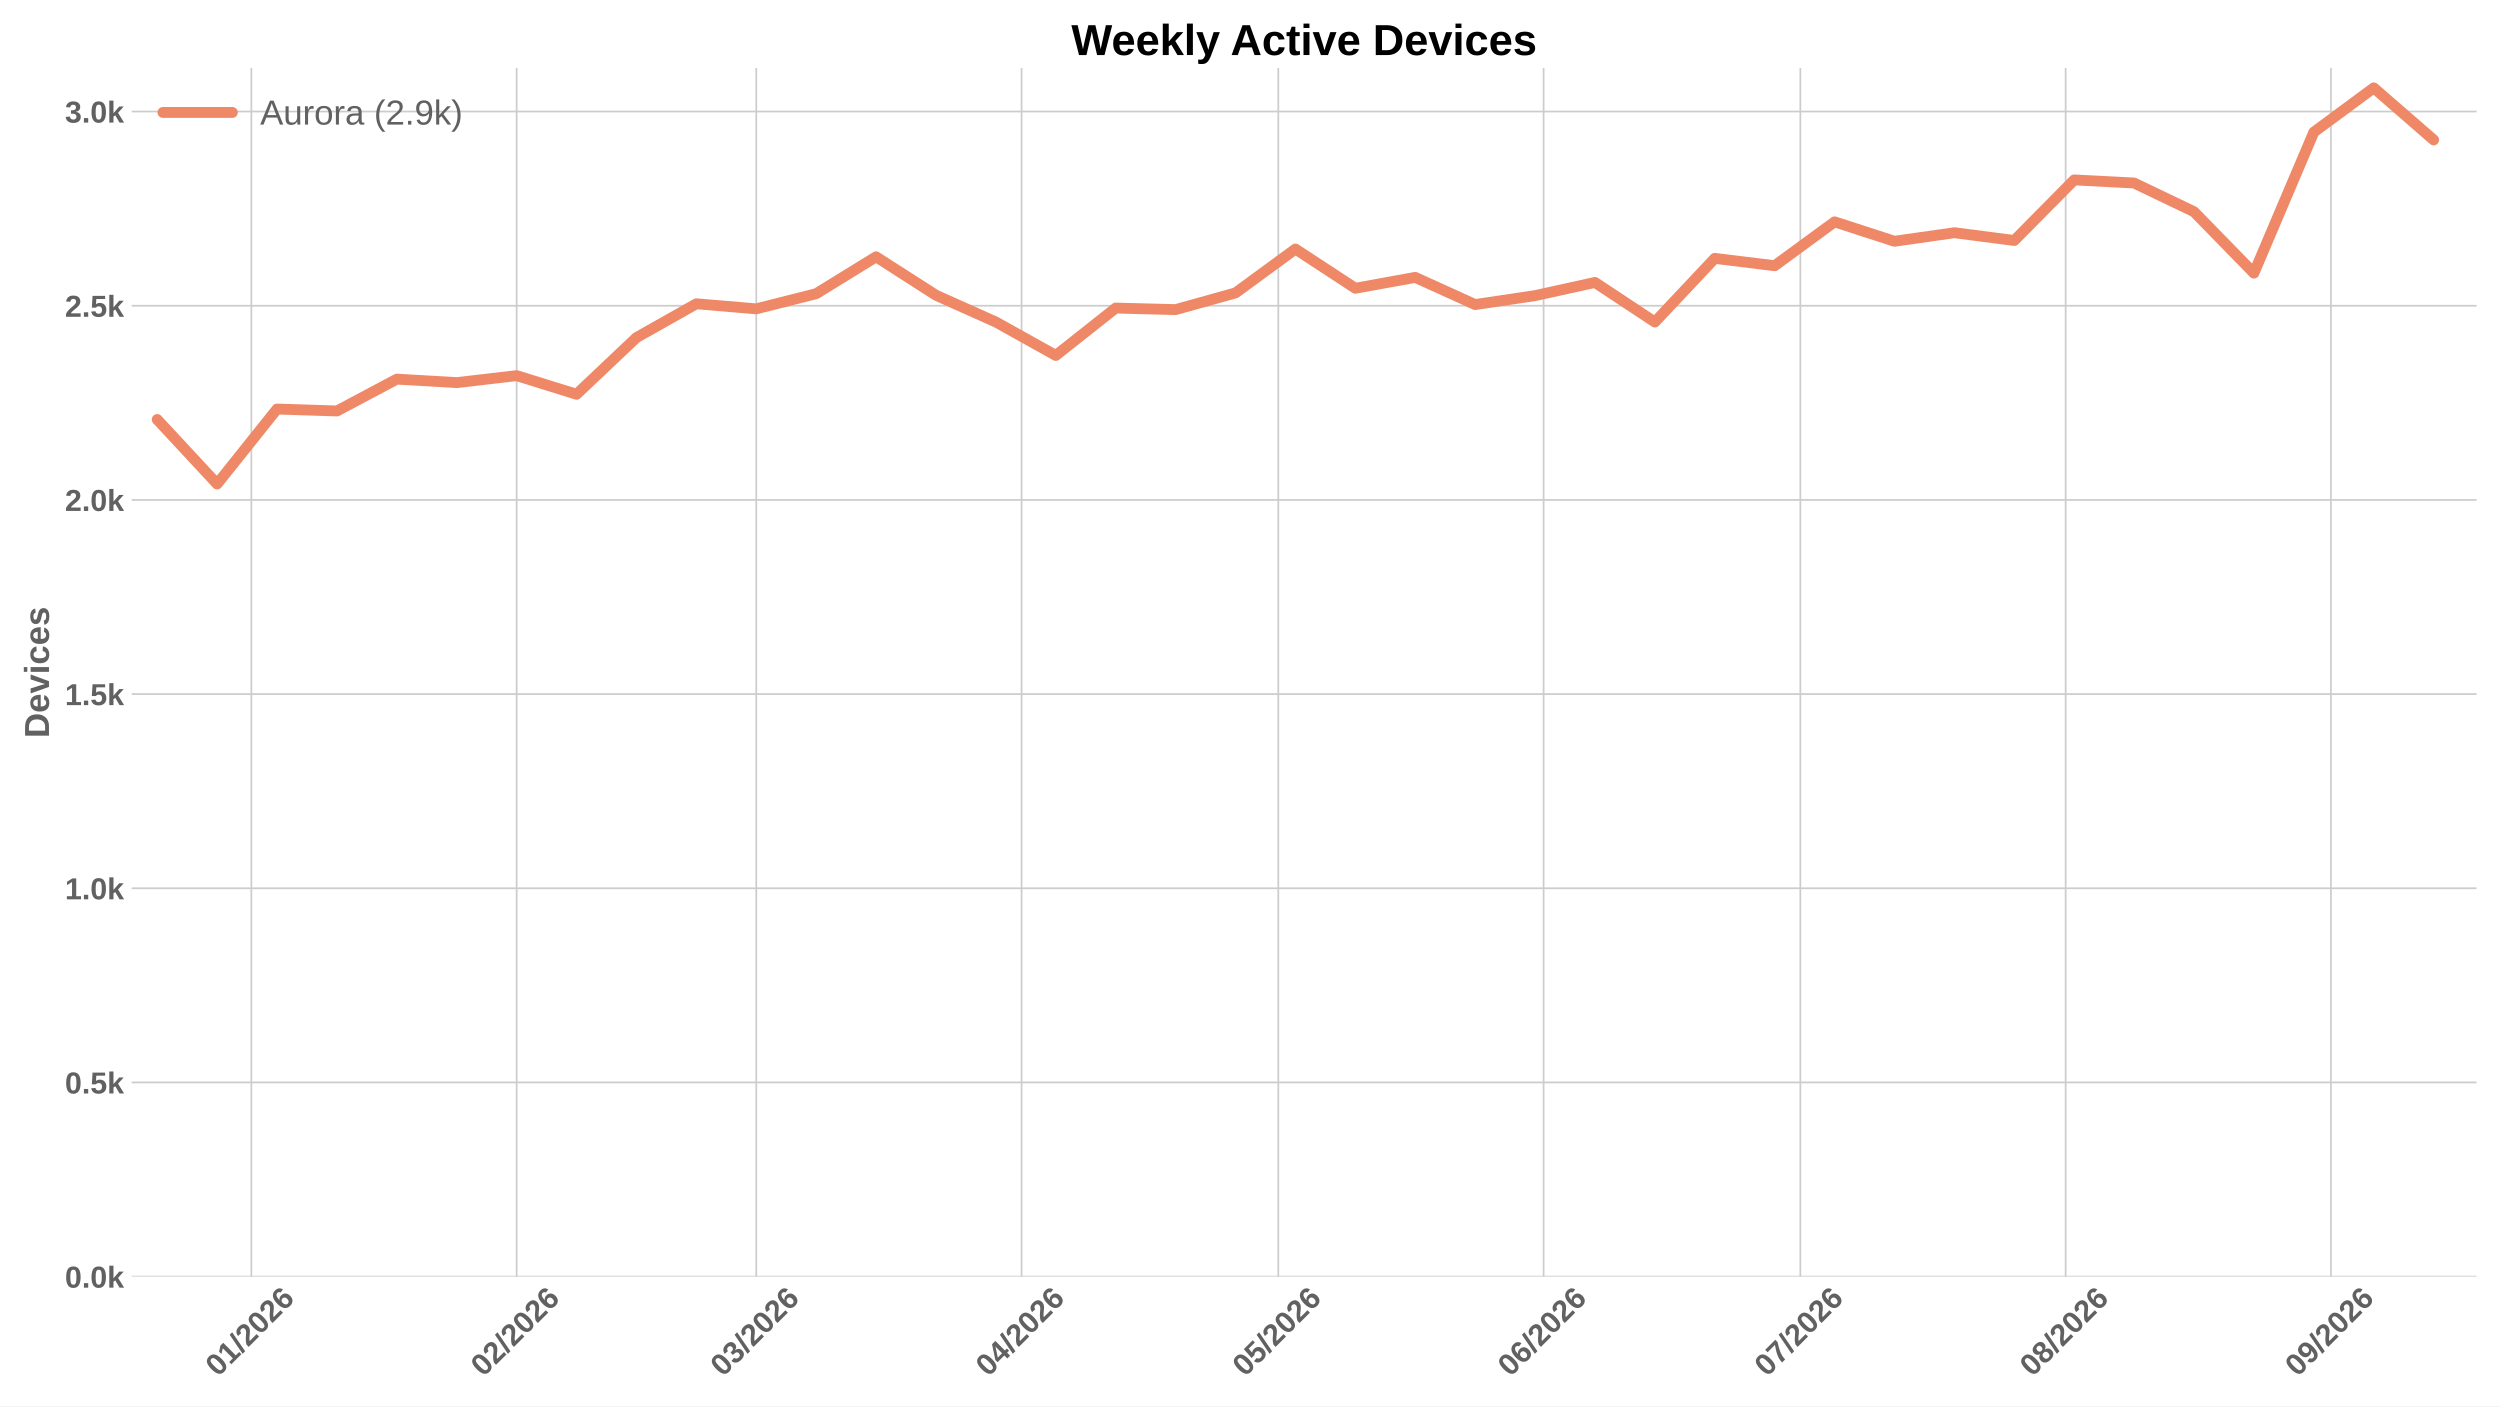
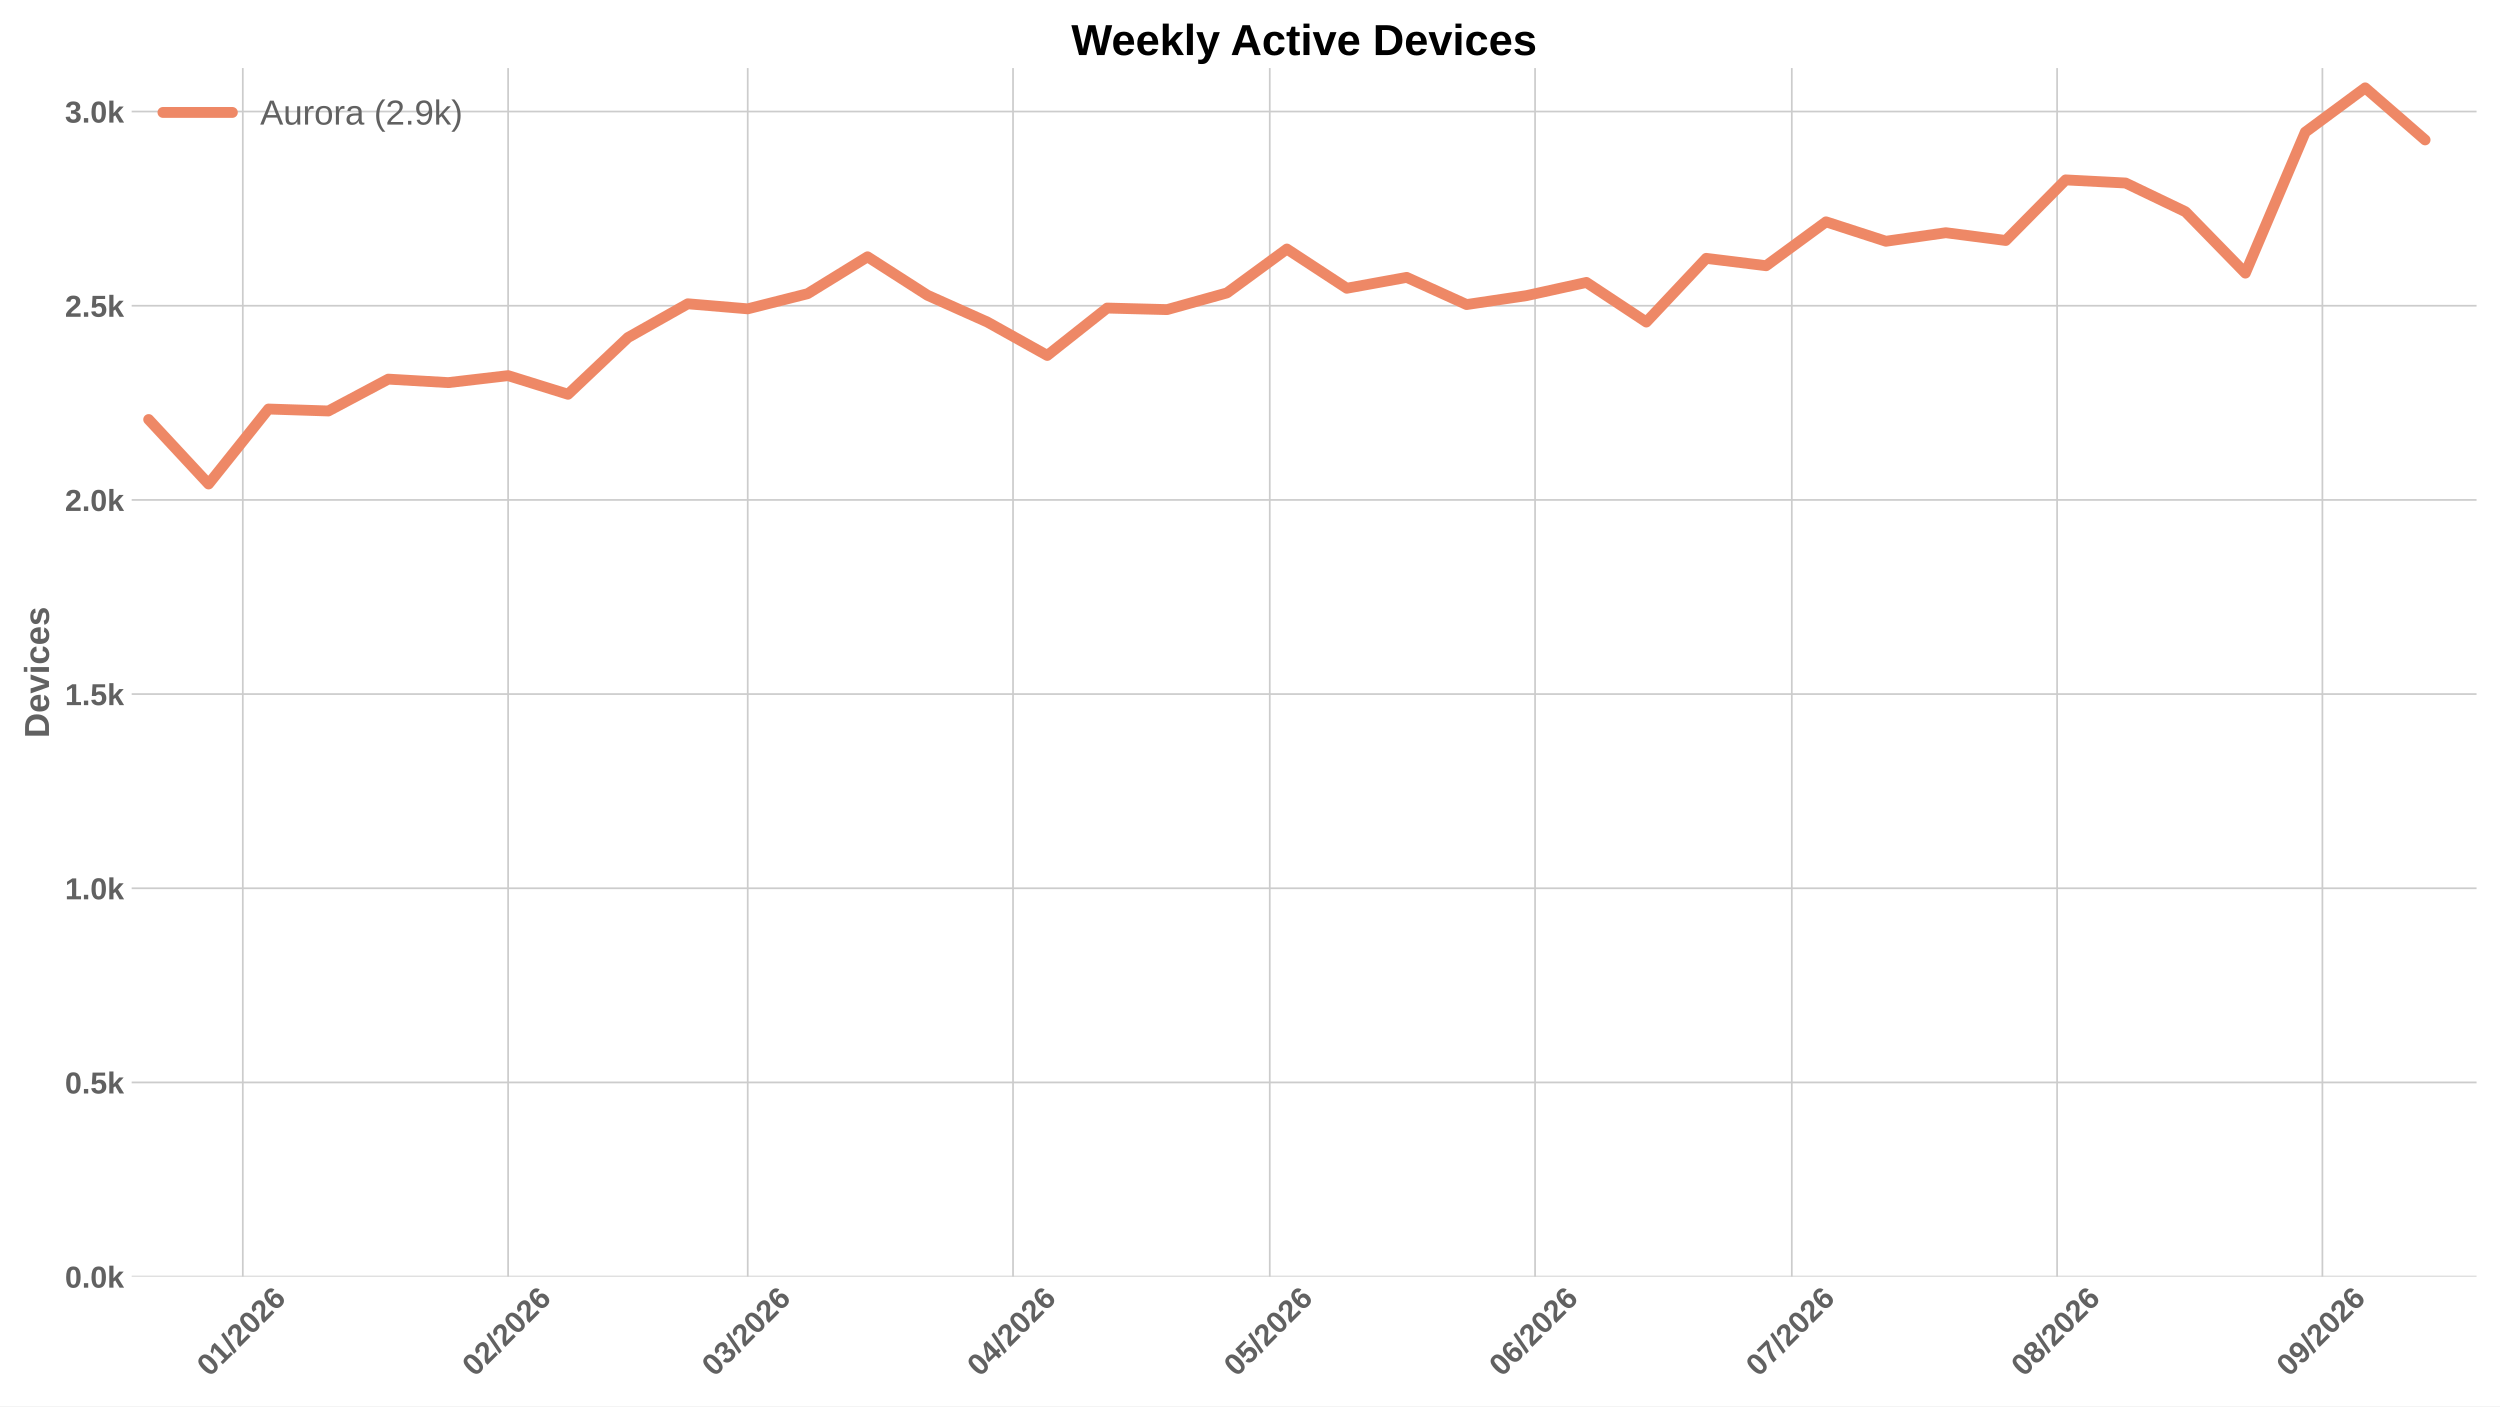
<svg xmlns="http://www.w3.org/2000/svg" xmlns:xlink="http://www.w3.org/1999/xlink" width="1152pt" height="648pt" viewBox="0 0 1152 648" version="1.1">
  <defs>
    <style type="text/css">*{stroke-linejoin: round; stroke-linecap: butt}</style>
  </defs>
  <g id="figure_1">
    <g id="patch_1">
      <path d="M 0 648  L 1152 648  L 1152 0  L 0 0  z " style="fill: #ffffff" />
    </g>
    <g id="axes_1">
      <g id="patch_2">
        <path d="M 60.676 588.262  L 1141.2 588.262  L 1141.2 31.361  L 60.676 31.361  z " style="fill: #ffffff" />
      </g>
      <g id="matplotlib.axis_1">
        <g id="xtick_1">
          <g id="line2d_1">
-             <path d="M 115.822 588.262  L 115.822 31.361  " clip-path="url(#pc841e93639)" style="fill: none; stroke: #cccccc; stroke-width: 0.8; stroke-linecap: round" />
+             <path d="M 111.887 588.262  L 111.887 31.361  " clip-path="url(#p33d219fd50)" style="fill: none; stroke: #cccccc; stroke-width: 0.8; stroke-linecap: round" />
          </g>
          <g id="line2d_2" />
          <g id="text_1">
-             <g style="fill: #616161" transform="translate(100.4937 634.7498) rotate(-45) scale(0.14 -0.14)">
+             <g style="fill: #616161" transform="translate(96.5587 634.7498) rotate(-45) scale(0.14 -0.14)">
              <defs>
                <path id="LiberationSans-Bold-13" d="M 3297 2203  Q 3297 1088 2914 512  Q 2531 -63 1766 -63  Q 253 -63 253 2203  Q 253 2994 418 3494  Q 584 3994 915 4231  Q 1247 4469 1791 4469  Q 2572 4469 2934 3903  Q 3297 3338 3297 2203  z M 2416 2203  Q 2416 2813 2356 3150  Q 2297 3488 2165 3634  Q 2034 3781 1784 3781  Q 1519 3781 1383 3632  Q 1247 3484 1189 3148  Q 1131 2813 1131 2203  Q 1131 1600 1192 1261  Q 1253 922 1386 775  Q 1519 628 1772 628  Q 2022 628 2158 783  Q 2294 938 2355 1278  Q 2416 1619 2416 2203  z " transform="scale(0.015625)" />
                <path id="LiberationSans-Bold-14" d="M 403 0  L 403 653  L 1494 653  L 1494 3656  L 438 2997  L 438 3688  L 1541 4403  L 2372 4403  L 2372 653  L 3381 653  L 3381 0  L 403 0  z " transform="scale(0.015625)" />
                <path id="LiberationSans-Bold-12" d="M 63 -128  L 972 4638  L 1716 4638  L 822 -128  L 63 -128  z " transform="scale(0.015625)" />
                <path id="LiberationSans-Bold-15" d="M 222 0  L 222 609  Q 394 988 711 1347  Q 1028 1706 1509 2097  Q 1972 2472 2158 2715  Q 2344 2959 2344 3194  Q 2344 3769 1766 3769  Q 1484 3769 1336 3617  Q 1188 3466 1144 3163  L 259 3213  Q 334 3825 717 4147  Q 1100 4469 1759 4469  Q 2472 4469 2853 4144  Q 3234 3819 3234 3231  Q 3234 2922 3112 2672  Q 2991 2422 2800 2211  Q 2609 2000 2376 1815  Q 2144 1631 1925 1456  Q 1706 1281 1526 1103  Q 1347 925 1259 722  L 3303 722  L 3303 0  L 222 0  z " transform="scale(0.015625)" />
                <path id="LiberationSans-Bold-19" d="M 3328 1441  Q 3328 738 2934 337  Q 2541 -63 1847 -63  Q 1069 -63 651 482  Q 234 1028 234 2100  Q 234 3278 657 3873  Q 1081 4469 1869 4469  Q 2428 4469 2751 4222  Q 3075 3975 3209 3456  L 2381 3341  Q 2263 3775 1850 3775  Q 1497 3775 1295 3422  Q 1094 3069 1094 2350  Q 1234 2584 1484 2709  Q 1734 2834 2050 2834  Q 2641 2834 2984 2459  Q 3328 2084 3328 1441  z M 2447 1416  Q 2447 1791 2273 1989  Q 2100 2188 1797 2188  Q 1506 2188 1331 2002  Q 1156 1816 1156 1509  Q 1156 1125 1339 873  Q 1522 622 1819 622  Q 2116 622 2281 833  Q 2447 1044 2447 1416  z " transform="scale(0.015625)" />
              </defs>
              <use xlink:href="#LiberationSans-Bold-13" />
              <use xlink:href="#LiberationSans-Bold-14" transform="translate(55.60938 0)" />
              <use xlink:href="#LiberationSans-Bold-12" transform="translate(111.2188 0)" />
              <use xlink:href="#LiberationSans-Bold-15" transform="translate(139 0)" />
              <use xlink:href="#LiberationSans-Bold-13" transform="translate(194.6094 0)" />
              <use xlink:href="#LiberationSans-Bold-15" transform="translate(250.2188 0)" />
              <use xlink:href="#LiberationSans-Bold-19" transform="translate(305.8281 0)" />
            </g>
          </g>
        </g>
        <g id="xtick_2">
          <g id="line2d_3">
-             <path d="M 238.071 588.262  L 238.071 31.361  " clip-path="url(#pc841e93639)" style="fill: none; stroke: #cccccc; stroke-width: 0.8; stroke-linecap: round" />
+             <path d="M 234.136 588.262  L 234.136 31.361  " clip-path="url(#p33d219fd50)" style="fill: none; stroke: #cccccc; stroke-width: 0.8; stroke-linecap: round" />
          </g>
          <g id="line2d_4" />
          <g id="text_2">
-             <g style="fill: #616161" transform="translate(222.7428 634.7498) rotate(-45) scale(0.14 -0.14)">
+             <g style="fill: #616161" transform="translate(218.8078 634.7498) rotate(-45) scale(0.14 -0.14)">
              <use xlink:href="#LiberationSans-Bold-13" />
              <use xlink:href="#LiberationSans-Bold-15" transform="translate(55.60938 0)" />
              <use xlink:href="#LiberationSans-Bold-12" transform="translate(111.2188 0)" />
              <use xlink:href="#LiberationSans-Bold-15" transform="translate(139 0)" />
              <use xlink:href="#LiberationSans-Bold-13" transform="translate(194.6094 0)" />
              <use xlink:href="#LiberationSans-Bold-15" transform="translate(250.2188 0)" />
              <use xlink:href="#LiberationSans-Bold-19" transform="translate(305.8281 0)" />
            </g>
          </g>
        </g>
        <g id="xtick_3">
          <g id="line2d_5">
-             <path d="M 348.49 588.262  L 348.49 31.361  " clip-path="url(#pc841e93639)" style="fill: none; stroke: #cccccc; stroke-width: 0.8; stroke-linecap: round" />
+             <path d="M 344.555 588.262  L 344.555 31.361  " clip-path="url(#p33d219fd50)" style="fill: none; stroke: #cccccc; stroke-width: 0.8; stroke-linecap: round" />
          </g>
          <g id="line2d_6" />
          <g id="text_3">
-             <g style="fill: #616161" transform="translate(333.1614 634.7498) rotate(-45) scale(0.14 -0.14)">
+             <g style="fill: #616161" transform="translate(329.2264 634.7498) rotate(-45) scale(0.14 -0.14)">
              <defs>
                <path id="LiberationSans-Bold-16" d="M 3328 1222  Q 3328 603 2922 265  Q 2516 -72 1766 -72  Q 1056 -72 637 254  Q 219 581 147 1197  L 1041 1275  Q 1125 641 1763 641  Q 2078 641 2253 797  Q 2428 953 2428 1275  Q 2428 1569 2215 1725  Q 2003 1881 1584 1881  L 1278 1881  L 1278 2591  L 1566 2591  Q 1944 2591 2134 2745  Q 2325 2900 2325 3188  Q 2325 3459 2173 3614  Q 2022 3769 1731 3769  Q 1459 3769 1292 3619  Q 1125 3469 1100 3194  L 222 3256  Q 291 3825 694 4147  Q 1097 4469 1747 4469  Q 2438 4469 2827 4158  Q 3216 3847 3216 3297  Q 3216 2884 2973 2618  Q 2731 2353 2275 2266  L 2275 2253  Q 2781 2194 3054 1920  Q 3328 1647 3328 1222  z " transform="scale(0.015625)" />
              </defs>
              <use xlink:href="#LiberationSans-Bold-13" />
              <use xlink:href="#LiberationSans-Bold-16" transform="translate(55.60938 0)" />
              <use xlink:href="#LiberationSans-Bold-12" transform="translate(111.2188 0)" />
              <use xlink:href="#LiberationSans-Bold-15" transform="translate(139 0)" />
              <use xlink:href="#LiberationSans-Bold-13" transform="translate(194.6094 0)" />
              <use xlink:href="#LiberationSans-Bold-15" transform="translate(250.2188 0)" />
              <use xlink:href="#LiberationSans-Bold-19" transform="translate(305.8281 0)" />
            </g>
          </g>
        </g>
        <g id="xtick_4">
          <g id="line2d_7">
-             <path d="M 470.739 588.262  L 470.739 31.361  " clip-path="url(#pc841e93639)" style="fill: none; stroke: #cccccc; stroke-width: 0.8; stroke-linecap: round" />
+             <path d="M 466.804 588.262  L 466.804 31.361  " clip-path="url(#p33d219fd50)" style="fill: none; stroke: #cccccc; stroke-width: 0.8; stroke-linecap: round" />
          </g>
          <g id="line2d_8" />
          <g id="text_4">
-             <g style="fill: #616161" transform="translate(455.4105 634.7498) rotate(-45) scale(0.14 -0.14)">
+             <g style="fill: #616161" transform="translate(451.4755 634.7498) rotate(-45) scale(0.14 -0.14)">
              <defs>
                <path id="LiberationSans-Bold-17" d="M 2938 897  L 2938 0  L 2100 0  L 2100 897  L 97 897  L 97 1556  L 1956 4403  L 2938 4403  L 2938 1550  L 3525 1550  L 3525 897  L 2938 897  z M 2100 2991  Q 2100 3159 2111 3356  Q 2122 3553 2128 3609  Q 2047 3434 1834 3103  L 813 1550  L 2100 1550  L 2100 2991  z " transform="scale(0.015625)" />
              </defs>
              <use xlink:href="#LiberationSans-Bold-13" />
              <use xlink:href="#LiberationSans-Bold-17" transform="translate(55.60938 0)" />
              <use xlink:href="#LiberationSans-Bold-12" transform="translate(111.2188 0)" />
              <use xlink:href="#LiberationSans-Bold-15" transform="translate(139 0)" />
              <use xlink:href="#LiberationSans-Bold-13" transform="translate(194.6094 0)" />
              <use xlink:href="#LiberationSans-Bold-15" transform="translate(250.2188 0)" />
              <use xlink:href="#LiberationSans-Bold-19" transform="translate(305.8281 0)" />
            </g>
          </g>
        </g>
        <g id="xtick_5">
          <g id="line2d_9">
-             <path d="M 589.044 588.262  L 589.044 31.361  " clip-path="url(#pc841e93639)" style="fill: none; stroke: #cccccc; stroke-width: 0.8; stroke-linecap: round" />
+             <path d="M 585.109 588.262  L 585.109 31.361  " clip-path="url(#p33d219fd50)" style="fill: none; stroke: #cccccc; stroke-width: 0.8; stroke-linecap: round" />
          </g>
          <g id="line2d_10" />
          <g id="text_5">
-             <g style="fill: #616161" transform="translate(573.7161 634.7498) rotate(-45) scale(0.14 -0.14)">
+             <g style="fill: #616161" transform="translate(569.7811 634.7498) rotate(-45) scale(0.14 -0.14)">
              <defs>
                <path id="LiberationSans-Bold-18" d="M 3381 1466  Q 3381 766 2945 351  Q 2509 -63 1750 -63  Q 1088 -63 689 235  Q 291 534 197 1100  L 1075 1172  Q 1144 891 1319 762  Q 1494 634 1759 634  Q 2088 634 2283 843  Q 2478 1053 2478 1447  Q 2478 1794 2293 2001  Q 2109 2209 1778 2209  Q 1413 2209 1181 1925  L 325 1925  L 478 4403  L 3125 4403  L 3125 3750  L 1275 3750  L 1203 2638  Q 1522 2919 2000 2919  Q 2628 2919 3004 2528  Q 3381 2138 3381 1466  z " transform="scale(0.015625)" />
              </defs>
              <use xlink:href="#LiberationSans-Bold-13" />
              <use xlink:href="#LiberationSans-Bold-18" transform="translate(55.60938 0)" />
              <use xlink:href="#LiberationSans-Bold-12" transform="translate(111.2188 0)" />
              <use xlink:href="#LiberationSans-Bold-15" transform="translate(139 0)" />
              <use xlink:href="#LiberationSans-Bold-13" transform="translate(194.6094 0)" />
              <use xlink:href="#LiberationSans-Bold-15" transform="translate(250.2188 0)" />
              <use xlink:href="#LiberationSans-Bold-19" transform="translate(305.8281 0)" />
            </g>
          </g>
        </g>
        <g id="xtick_6">
          <g id="line2d_11">
-             <path d="M 711.294 588.262  L 711.294 31.361  " clip-path="url(#pc841e93639)" style="fill: none; stroke: #cccccc; stroke-width: 0.8; stroke-linecap: round" />
+             <path d="M 707.359 588.262  L 707.359 31.361  " clip-path="url(#p33d219fd50)" style="fill: none; stroke: #cccccc; stroke-width: 0.8; stroke-linecap: round" />
          </g>
          <g id="line2d_12" />
          <g id="text_6">
-             <g style="fill: #616161" transform="translate(695.9652 634.7498) rotate(-45) scale(0.14 -0.14)">
+             <g style="fill: #616161" transform="translate(692.0302 634.7498) rotate(-45) scale(0.14 -0.14)">
              <use xlink:href="#LiberationSans-Bold-13" />
              <use xlink:href="#LiberationSans-Bold-19" transform="translate(55.60938 0)" />
              <use xlink:href="#LiberationSans-Bold-12" transform="translate(111.2188 0)" />
              <use xlink:href="#LiberationSans-Bold-15" transform="translate(139 0)" />
              <use xlink:href="#LiberationSans-Bold-13" transform="translate(194.6094 0)" />
              <use xlink:href="#LiberationSans-Bold-15" transform="translate(250.2188 0)" />
              <use xlink:href="#LiberationSans-Bold-19" transform="translate(305.8281 0)" />
            </g>
          </g>
        </g>
        <g id="xtick_7">
          <g id="line2d_13">
-             <path d="M 829.599 588.262  L 829.599 31.361  " clip-path="url(#pc841e93639)" style="fill: none; stroke: #cccccc; stroke-width: 0.8; stroke-linecap: round" />
+             <path d="M 825.664 588.262  L 825.664 31.361  " clip-path="url(#p33d219fd50)" style="fill: none; stroke: #cccccc; stroke-width: 0.8; stroke-linecap: round" />
          </g>
          <g id="line2d_14" />
          <g id="text_7">
-             <g style="fill: #616161" transform="translate(814.2708 634.7498) rotate(-45) scale(0.14 -0.14)">
+             <g style="fill: #616161" transform="translate(810.3358 634.7498) rotate(-45) scale(0.14 -0.14)">
              <defs>
                <path id="LiberationSans-Bold-1a" d="M 3278 3706  Q 2981 3238 2717 2797  Q 2453 2356 2256 1911  Q 2059 1466 1945 995  Q 1831 525 1831 0  L 916 0  Q 916 550 1059 1064  Q 1203 1578 1475 2111  Q 1747 2644 2463 3681  L 275 3681  L 275 4403  L 3278 4403  L 3278 3706  z " transform="scale(0.015625)" />
              </defs>
              <use xlink:href="#LiberationSans-Bold-13" />
              <use xlink:href="#LiberationSans-Bold-1a" transform="translate(55.60938 0)" />
              <use xlink:href="#LiberationSans-Bold-12" transform="translate(111.2188 0)" />
              <use xlink:href="#LiberationSans-Bold-15" transform="translate(139 0)" />
              <use xlink:href="#LiberationSans-Bold-13" transform="translate(194.6094 0)" />
              <use xlink:href="#LiberationSans-Bold-15" transform="translate(250.2188 0)" />
              <use xlink:href="#LiberationSans-Bold-19" transform="translate(305.8281 0)" />
            </g>
          </g>
        </g>
        <g id="xtick_8">
          <g id="line2d_15">
-             <path d="M 951.848 588.262  L 951.848 31.361  " clip-path="url(#pc841e93639)" style="fill: none; stroke: #cccccc; stroke-width: 0.8; stroke-linecap: round" />
+             <path d="M 947.913 588.262  L 947.913 31.361  " clip-path="url(#p33d219fd50)" style="fill: none; stroke: #cccccc; stroke-width: 0.8; stroke-linecap: round" />
          </g>
          <g id="line2d_16" />
          <g id="text_8">
-             <g style="fill: #616161" transform="translate(936.5199 634.7498) rotate(-45) scale(0.14 -0.14)">
+             <g style="fill: #616161" transform="translate(932.5849 634.7498) rotate(-45) scale(0.14 -0.14)">
              <defs>
                <path id="LiberationSans-Bold-1b" d="M 3363 1241  Q 3363 622 2953 279  Q 2544 -63 1784 -63  Q 1031 -63 617 278  Q 203 619 203 1234  Q 203 1656 447 1945  Q 691 2234 1100 2303  L 1100 2316  Q 744 2394 525 2669  Q 306 2944 306 3303  Q 306 3844 689 4156  Q 1072 4469 1772 4469  Q 2488 4469 2870 4164  Q 3253 3859 3253 3297  Q 3253 2938 3036 2666  Q 2819 2394 2453 2322  L 2453 2309  Q 2878 2241 3120 1961  Q 3363 1681 3363 1241  z M 2350 3250  Q 2350 3563 2206 3708  Q 2063 3853 1772 3853  Q 1203 3853 1203 3250  Q 1203 2619 1778 2619  Q 2066 2619 2208 2766  Q 2350 2913 2350 3250  z M 2453 1313  Q 2453 2003 1766 2003  Q 1447 2003 1276 1822  Q 1106 1641 1106 1300  Q 1106 913 1275 734  Q 1444 556 1791 556  Q 2131 556 2292 734  Q 2453 913 2453 1313  z " transform="scale(0.015625)" />
              </defs>
              <use xlink:href="#LiberationSans-Bold-13" />
              <use xlink:href="#LiberationSans-Bold-1b" transform="translate(55.60938 0)" />
              <use xlink:href="#LiberationSans-Bold-12" transform="translate(111.2188 0)" />
              <use xlink:href="#LiberationSans-Bold-15" transform="translate(139 0)" />
              <use xlink:href="#LiberationSans-Bold-13" transform="translate(194.6094 0)" />
              <use xlink:href="#LiberationSans-Bold-15" transform="translate(250.2188 0)" />
              <use xlink:href="#LiberationSans-Bold-19" transform="translate(305.8281 0)" />
            </g>
          </g>
        </g>
        <g id="xtick_9">
          <g id="line2d_17">
-             <path d="M 1074.097 588.262  L 1074.097 31.361  " clip-path="url(#pc841e93639)" style="fill: none; stroke: #cccccc; stroke-width: 0.8; stroke-linecap: round" />
+             <path d="M 1070.162 588.262  L 1070.162 31.361  " clip-path="url(#p33d219fd50)" style="fill: none; stroke: #cccccc; stroke-width: 0.8; stroke-linecap: round" />
          </g>
          <g id="line2d_18" />
          <g id="text_9">
-             <g style="fill: #616161" transform="translate(1058.769 634.7498) rotate(-45) scale(0.14 -0.14)">
+             <g style="fill: #616161" transform="translate(1054.834 634.7498) rotate(-45) scale(0.14 -0.14)">
              <defs>
                <path id="LiberationSans-Bold-1c" d="M 3322 2272  Q 3322 1100 2894 518  Q 2466 -63 1678 -63  Q 1097 -63 767 185  Q 438 434 300 972  L 1125 1088  Q 1247 628 1688 628  Q 2056 628 2254 981  Q 2453 1334 2459 2028  Q 2341 1794 2070 1661  Q 1800 1528 1488 1528  Q 906 1528 564 1923  Q 222 2319 222 2994  Q 222 3688 623 4078  Q 1025 4469 1759 4469  Q 2550 4469 2936 3920  Q 3322 3372 3322 2272  z M 2394 2888  Q 2394 3297 2214 3539  Q 2034 3781 1738 3781  Q 1447 3781 1280 3570  Q 1113 3359 1113 2988  Q 1113 2622 1278 2401  Q 1444 2181 1741 2181  Q 2022 2181 2208 2373  Q 2394 2566 2394 2888  z " transform="scale(0.015625)" />
              </defs>
              <use xlink:href="#LiberationSans-Bold-13" />
              <use xlink:href="#LiberationSans-Bold-1c" transform="translate(55.60938 0)" />
              <use xlink:href="#LiberationSans-Bold-12" transform="translate(111.2188 0)" />
              <use xlink:href="#LiberationSans-Bold-15" transform="translate(139 0)" />
              <use xlink:href="#LiberationSans-Bold-13" transform="translate(194.6094 0)" />
              <use xlink:href="#LiberationSans-Bold-15" transform="translate(250.2188 0)" />
              <use xlink:href="#LiberationSans-Bold-19" transform="translate(305.8281 0)" />
            </g>
          </g>
        </g>
      </g>
      <g id="matplotlib.axis_2">
        <g id="ytick_1">
          <g id="line2d_19">
-             <path d="M 60.676 588.262  L 1141.2 588.262  " clip-path="url(#pc841e93639)" style="fill: none; stroke: #cccccc; stroke-width: 0.8; stroke-linecap: round" />
+             <path d="M 60.676 588.262  L 1141.2 588.262  " clip-path="url(#p33d219fd50)" style="fill: none; stroke: #cccccc; stroke-width: 0.8; stroke-linecap: round" />
          </g>
          <g id="line2d_20" />
          <g id="text_10">
            <g style="fill: #616161" transform="translate(29.93031 593.3584) scale(0.14 -0.14)">
              <defs>
                <path id="LiberationSans-Bold-11" d="M 434 0  L 434 953  L 1338 953  L 1338 0  L 434 0  z " transform="scale(0.015625)" />
                <path id="LiberationSans-Bold-4e" d="M 2606 0  L 1703 1531  L 1325 1269  L 1325 0  L 447 0  L 447 4638  L 1325 4638  L 1325 1981  L 2531 3381  L 3475 3381  L 2288 2063  L 3566 0  L 2606 0  z " transform="scale(0.015625)" />
              </defs>
              <use xlink:href="#LiberationSans-Bold-13" />
              <use xlink:href="#LiberationSans-Bold-11" transform="translate(55.60938 0)" />
              <use xlink:href="#LiberationSans-Bold-13" transform="translate(83.39062 0)" />
              <use xlink:href="#LiberationSans-Bold-4e" transform="translate(139 0)" />
            </g>
          </g>
        </g>
        <g id="ytick_2">
          <g id="line2d_21">
-             <path d="M 60.676 498.786  L 1141.2 498.786  " clip-path="url(#pc841e93639)" style="fill: none; stroke: #cccccc; stroke-width: 0.8; stroke-linecap: round" />
+             <path d="M 60.676 498.786  L 1141.2 498.786  " clip-path="url(#p33d219fd50)" style="fill: none; stroke: #cccccc; stroke-width: 0.8; stroke-linecap: round" />
          </g>
          <g id="line2d_22" />
          <g id="text_11">
            <g style="fill: #616161" transform="translate(29.93031 503.882) scale(0.14 -0.14)">
              <use xlink:href="#LiberationSans-Bold-13" />
              <use xlink:href="#LiberationSans-Bold-11" transform="translate(55.60938 0)" />
              <use xlink:href="#LiberationSans-Bold-18" transform="translate(83.39062 0)" />
              <use xlink:href="#LiberationSans-Bold-4e" transform="translate(139 0)" />
            </g>
          </g>
        </g>
        <g id="ytick_3">
          <g id="line2d_23">
-             <path d="M 60.676 409.309  L 1141.2 409.309  " clip-path="url(#pc841e93639)" style="fill: none; stroke: #cccccc; stroke-width: 0.8; stroke-linecap: round" />
+             <path d="M 60.676 409.309  L 1141.2 409.309  " clip-path="url(#p33d219fd50)" style="fill: none; stroke: #cccccc; stroke-width: 0.8; stroke-linecap: round" />
          </g>
          <g id="line2d_24" />
          <g id="text_12">
            <g style="fill: #616161" transform="translate(29.93031 414.4055) scale(0.14 -0.14)">
              <use xlink:href="#LiberationSans-Bold-14" />
              <use xlink:href="#LiberationSans-Bold-11" transform="translate(55.60938 0)" />
              <use xlink:href="#LiberationSans-Bold-13" transform="translate(83.39062 0)" />
              <use xlink:href="#LiberationSans-Bold-4e" transform="translate(139 0)" />
            </g>
          </g>
        </g>
        <g id="ytick_4">
          <g id="line2d_25">
-             <path d="M 60.676 319.833  L 1141.2 319.833  " clip-path="url(#pc841e93639)" style="fill: none; stroke: #cccccc; stroke-width: 0.8; stroke-linecap: round" />
+             <path d="M 60.676 319.833  L 1141.2 319.833  " clip-path="url(#p33d219fd50)" style="fill: none; stroke: #cccccc; stroke-width: 0.8; stroke-linecap: round" />
          </g>
          <g id="line2d_26" />
          <g id="text_13">
            <g style="fill: #616161" transform="translate(29.93031 324.929) scale(0.14 -0.14)">
              <use xlink:href="#LiberationSans-Bold-14" />
              <use xlink:href="#LiberationSans-Bold-11" transform="translate(55.60938 0)" />
              <use xlink:href="#LiberationSans-Bold-18" transform="translate(83.39062 0)" />
              <use xlink:href="#LiberationSans-Bold-4e" transform="translate(139 0)" />
            </g>
          </g>
        </g>
        <g id="ytick_5">
          <g id="line2d_27">
-             <path d="M 60.676 230.356  L 1141.2 230.356  " clip-path="url(#pc841e93639)" style="fill: none; stroke: #cccccc; stroke-width: 0.8; stroke-linecap: round" />
+             <path d="M 60.676 230.356  L 1141.2 230.356  " clip-path="url(#p33d219fd50)" style="fill: none; stroke: #cccccc; stroke-width: 0.8; stroke-linecap: round" />
          </g>
          <g id="line2d_28" />
          <g id="text_14">
            <g style="fill: #616161" transform="translate(29.93031 235.4525) scale(0.14 -0.14)">
              <use xlink:href="#LiberationSans-Bold-15" />
              <use xlink:href="#LiberationSans-Bold-11" transform="translate(55.60938 0)" />
              <use xlink:href="#LiberationSans-Bold-13" transform="translate(83.39062 0)" />
              <use xlink:href="#LiberationSans-Bold-4e" transform="translate(139 0)" />
            </g>
          </g>
        </g>
        <g id="ytick_6">
          <g id="line2d_29">
-             <path d="M 60.676 140.88  L 1141.2 140.88  " clip-path="url(#pc841e93639)" style="fill: none; stroke: #cccccc; stroke-width: 0.8; stroke-linecap: round" />
+             <path d="M 60.676 140.88  L 1141.2 140.88  " clip-path="url(#p33d219fd50)" style="fill: none; stroke: #cccccc; stroke-width: 0.8; stroke-linecap: round" />
          </g>
          <g id="line2d_30" />
          <g id="text_15">
            <g style="fill: #616161" transform="translate(29.93031 145.976) scale(0.14 -0.14)">
              <use xlink:href="#LiberationSans-Bold-15" />
              <use xlink:href="#LiberationSans-Bold-11" transform="translate(55.60938 0)" />
              <use xlink:href="#LiberationSans-Bold-18" transform="translate(83.39062 0)" />
              <use xlink:href="#LiberationSans-Bold-4e" transform="translate(139 0)" />
            </g>
          </g>
        </g>
        <g id="ytick_7">
          <g id="line2d_31">
-             <path d="M 60.676 51.403  L 1141.2 51.403  " clip-path="url(#pc841e93639)" style="fill: none; stroke: #cccccc; stroke-width: 0.8; stroke-linecap: round" />
+             <path d="M 60.676 51.403  L 1141.2 51.403  " clip-path="url(#p33d219fd50)" style="fill: none; stroke: #cccccc; stroke-width: 0.8; stroke-linecap: round" />
          </g>
          <g id="line2d_32" />
          <g id="text_16">
            <g style="fill: #616161" transform="translate(29.93031 56.49947) scale(0.14 -0.14)">
              <use xlink:href="#LiberationSans-Bold-16" />
              <use xlink:href="#LiberationSans-Bold-11" transform="translate(55.60938 0)" />
              <use xlink:href="#LiberationSans-Bold-13" transform="translate(83.39062 0)" />
              <use xlink:href="#LiberationSans-Bold-4e" transform="translate(139 0)" />
            </g>
          </g>
        </g>
        <g id="text_17">
          <g style="fill: #616161" transform="translate(22.56312 340.0552) rotate(-90) scale(0.16 -0.16)">
            <defs>
              <path id="LiberationSans-Bold-27" d="M 4353 2234  Q 4353 1553 4086 1045  Q 3819 538 3330 269  Q 2841 0 2209 0  L 428 0  L 428 4403  L 2022 4403  Q 3134 4403 3743 3842  Q 4353 3281 4353 2234  z M 3425 2234  Q 3425 2944 3056 3317  Q 2688 3691 2003 3691  L 1350 3691  L 1350 713  L 2131 713  Q 2725 713 3075 1122  Q 3425 1531 3425 2234  z " transform="scale(0.015625)" />
              <path id="LiberationSans-Bold-48" d="M 1831 -63  Q 1069 -63 659 389  Q 250 841 250 1706  Q 250 2544 665 2994  Q 1081 3444 1844 3444  Q 2572 3444 2956 2961  Q 3341 2478 3341 1547  L 3341 1522  L 1172 1522  Q 1172 1028 1355 776  Q 1538 525 1875 525  Q 2341 525 2463 928  L 3291 856  Q 2931 -63 1831 -63  z M 1831 2891  Q 1522 2891 1355 2675  Q 1188 2459 1178 2072  L 2491 2072  Q 2466 2481 2294 2686  Q 2122 2891 1831 2891  z " transform="scale(0.015625)" />
              <path id="LiberationSans-Bold-59" d="M 2284 0  L 1234 0  L 25 3381  L 953 3381  L 1544 1491  Q 1591 1334 1766 709  Q 1797 838 1894 1159  Q 1991 1481 2613 3381  L 3531 3381  L 2284 0  z " transform="scale(0.015625)" />
              <path id="LiberationSans-Bold-4c" d="M 447 3991  L 447 4638  L 1325 4638  L 1325 3991  L 447 3991  z M 447 0  L 447 3381  L 1325 3381  L 1325 0  L 447 0  z " transform="scale(0.015625)" />
              <path id="LiberationSans-Bold-46" d="M 1856 -63  Q 1088 -63 669 395  Q 250 853 250 1672  Q 250 2509 672 2976  Q 1094 3444 1869 3444  Q 2466 3444 2856 3144  Q 3247 2844 3347 2316  L 2463 2272  Q 2425 2531 2275 2686  Q 2125 2841 1850 2841  Q 1172 2841 1172 1706  Q 1172 538 1863 538  Q 2113 538 2281 695  Q 2450 853 2491 1166  L 3372 1125  Q 3325 778 3123 506  Q 2922 234 2594 85  Q 2266 -63 1856 -63  z " transform="scale(0.015625)" />
              <path id="LiberationSans-Bold-56" d="M 3297 988  Q 3297 497 2895 217  Q 2494 -63 1784 -63  Q 1088 -63 717 157  Q 347 378 225 844  L 997 959  Q 1063 719 1223 619  Q 1384 519 1784 519  Q 2153 519 2322 612  Q 2491 706 2491 906  Q 2491 1069 2355 1164  Q 2219 1259 1894 1325  Q 1150 1472 890 1598  Q 631 1725 495 1926  Q 359 2128 359 2422  Q 359 2906 732 3176  Q 1106 3447 1791 3447  Q 2394 3447 2761 3212  Q 3128 2978 3219 2534  L 2441 2453  Q 2403 2659 2256 2761  Q 2109 2863 1791 2863  Q 1478 2863 1322 2783  Q 1166 2703 1166 2516  Q 1166 2369 1286 2283  Q 1406 2197 1691 2141  Q 2088 2059 2395 1973  Q 2703 1888 2889 1769  Q 3075 1650 3186 1464  Q 3297 1278 3297 988  z " transform="scale(0.015625)" />
            </defs>
            <use xlink:href="#LiberationSans-Bold-27" />
            <use xlink:href="#LiberationSans-Bold-48" transform="translate(72.21875 0)" />
            <use xlink:href="#LiberationSans-Bold-59" transform="translate(127.8281 0)" />
            <use xlink:href="#LiberationSans-Bold-4c" transform="translate(183.4375 0)" />
            <use xlink:href="#LiberationSans-Bold-46" transform="translate(211.2188 0)" />
            <use xlink:href="#LiberationSans-Bold-48" transform="translate(266.8281 0)" />
            <use xlink:href="#LiberationSans-Bold-56" transform="translate(322.4375 0)" />
          </g>
        </g>
      </g>
      <g id="line2d_33">
-         <path d="M 72.443 193.313  L 100.048 223.019  L 127.653 188.481  L 155.257 189.376  L 182.862 174.702  L 210.467 176.312  L 238.071 173.091  L 265.676 181.681  L 293.28 155.554  L 320.885 139.985  L 348.49 142.311  L 376.094 135.332  L 403.699 118.332  L 431.304 136.048  L 458.908 148.396  L 486.513 163.786  L 514.118 141.953  L 541.722 142.669  L 569.327 134.974  L 596.931 114.753  L 624.536 132.827  L 652.141 127.816  L 679.745 140.343  L 707.35 136.227  L 734.955 130.143  L 762.559 148.396  L 790.164 119.048  L 817.769 122.448  L 845.373 102.226  L 872.978 111.174  L 900.582 107.237  L 928.187 110.816  L 955.792 82.899  L 983.396 84.331  L 1011.001 97.573  L 1038.606 125.848  L 1066.21 60.888  L 1093.815 40.487  L 1121.42 64.467  " clip-path="url(#pc841e93639)" style="fill: none; stroke: #ee8866; stroke-width: 5; stroke-linecap: round" />
+         <path d="M 68.508 193.313  L 96.113 223.019  L 123.718 188.481  L 151.322 189.376  L 178.927 174.702  L 206.532 176.312  L 234.136 173.091  L 261.741 181.681  L 289.345 155.554  L 316.95 139.985  L 344.555 142.311  L 372.159 135.332  L 399.764 118.332  L 427.369 136.048  L 454.973 148.396  L 482.578 163.786  L 510.183 141.953  L 537.787 142.669  L 565.392 134.974  L 592.996 114.753  L 620.601 132.827  L 648.206 127.816  L 675.81 140.343  L 703.415 136.227  L 731.02 130.143  L 758.624 148.396  L 786.229 119.048  L 813.834 122.448  L 841.438 102.226  L 869.043 111.174  L 896.647 107.237  L 924.252 110.816  L 951.857 82.899  L 979.461 84.331  L 1007.066 97.573  L 1034.671 125.848  L 1062.275 60.888  L 1089.88 40.487  L 1117.485 64.467  " clip-path="url(#p33d219fd50)" style="fill: none; stroke: #ee8866; stroke-width: 5; stroke-linecap: round" />
      </g>
      <g id="patch_3">
        <path d="M 60.676 588.262  L 60.676 31.361  " style="fill: none" />
      </g>
      <g id="patch_4">
        <path d="M 1141.2 588.262  L 1141.2 31.361  " style="fill: none" />
      </g>
      <g id="patch_5">
        <path d="M 60.676 588.262  L 1141.2 588.262  " style="fill: none" />
      </g>
      <g id="patch_6">
        <path d="M 60.676 31.361  L 1141.2 31.361  " style="fill: none" />
      </g>
      <g id="text_18">
        <g transform="translate(493.655 25.36055) scale(0.2 -0.2)">
          <defs>
            <path id="LiberationSans-Bold-3a" d="M 4897 0  L 3803 0  L 3206 2547  Q 3097 2997 3022 3488  Q 2947 3078 2900 2864  Q 2853 2650 2234 0  L 1141 0  L 6 4403  L 941 4403  L 1578 1559  L 1722 872  Q 1809 1306 1892 1701  Q 1975 2097 2516 4403  L 3547 4403  L 4103 2059  Q 4169 1797 4325 872  L 4403 1234  L 4569 1953  L 5100 4403  L 6034 4403  L 4897 0  z " transform="scale(0.015625)" />
            <path id="LiberationSans-Bold-4f" d="M 447 0  L 447 4638  L 1325 4638  L 1325 0  L 447 0  z " transform="scale(0.015625)" />
            <path id="LiberationSans-Bold-5c" d="M 884 -1328  Q 569 -1328 331 -1288  L 331 -663  Q 497 -688 634 -688  Q 822 -688 945 -628  Q 1069 -569 1167 -431  Q 1266 -294 1388 34  L 50 3381  L 978 3381  L 1509 1797  Q 1634 1456 1825 753  L 1903 1050  L 2106 1784  L 2606 3381  L 3525 3381  L 2188 -178  Q 1919 -828 1630 -1078  Q 1341 -1328 884 -1328  z " transform="scale(0.015625)" />
            <path id="LiberationSans-Bold-3" transform="scale(0.015625)" />
            <path id="LiberationSans-Bold-24" d="M 3541 0  L 3150 1125  L 1472 1125  L 1081 0  L 159 0  L 1766 4403  L 2853 4403  L 4453 0  L 3541 0  z M 2309 3725  L 2291 3656  Q 2259 3544 2215 3400  Q 2172 3256 1678 1819  L 2944 1819  L 2509 3084  L 2375 3509  L 2309 3725  z " transform="scale(0.015625)" />
            <path id="LiberationSans-Bold-57" d="M 1313 -56  Q 925 -56 715 155  Q 506 366 506 794  L 506 2788  L 78 2788  L 78 3381  L 550 3381  L 825 4175  L 1375 4175  L 1375 3381  L 2016 3381  L 2016 2788  L 1375 2788  L 1375 1031  Q 1375 784 1469 667  Q 1563 550 1759 550  Q 1863 550 2053 594  L 2053 50  Q 1728 -56 1313 -56  z " transform="scale(0.015625)" />
          </defs>
          <use xlink:href="#LiberationSans-Bold-3a" />
          <use xlink:href="#LiberationSans-Bold-48" transform="translate(92.57812 0)" />
          <use xlink:href="#LiberationSans-Bold-48" transform="translate(148.1875 0)" />
          <use xlink:href="#LiberationSans-Bold-4e" transform="translate(203.7969 0)" />
          <use xlink:href="#LiberationSans-Bold-4f" transform="translate(259.4062 0)" />
          <use xlink:href="#LiberationSans-Bold-5c" transform="translate(287.1875 0)" />
          <use xlink:href="#LiberationSans-Bold-3" transform="translate(342.7969 0)" />
          <use xlink:href="#LiberationSans-Bold-24" transform="translate(366.875 0)" />
          <use xlink:href="#LiberationSans-Bold-46" transform="translate(439.0938 0)" />
          <use xlink:href="#LiberationSans-Bold-57" transform="translate(494.7031 0)" />
          <use xlink:href="#LiberationSans-Bold-4c" transform="translate(528 0)" />
          <use xlink:href="#LiberationSans-Bold-59" transform="translate(555.7812 0)" />
          <use xlink:href="#LiberationSans-Bold-48" transform="translate(611.3906 0)" />
          <use xlink:href="#LiberationSans-Bold-3" transform="translate(667 0)" />
          <use xlink:href="#LiberationSans-Bold-27" transform="translate(694.7812 0)" />
          <use xlink:href="#LiberationSans-Bold-48" transform="translate(767 0)" />
          <use xlink:href="#LiberationSans-Bold-59" transform="translate(822.6094 0)" />
          <use xlink:href="#LiberationSans-Bold-4c" transform="translate(878.2188 0)" />
          <use xlink:href="#LiberationSans-Bold-46" transform="translate(906 0)" />
          <use xlink:href="#LiberationSans-Bold-48" transform="translate(961.6094 0)" />
          <use xlink:href="#LiberationSans-Bold-56" transform="translate(1017.219 0)" />
        </g>
      </g>
      <g id="legend_1">
        <g id="line2d_34">
          <path d="M 75.076 51.809  L 91.076 51.809  L 107.076 51.809  " style="fill: none; stroke: #ee8866; stroke-width: 5; stroke-linecap: round" />
        </g>
        <g id="text_19">
          <g style="fill: #616161" transform="translate(119.8756 57.40898) scale(0.16 -0.16)">
            <defs>
              <path id="LiberationSans-24" d="M 3647 0  L 3144 1288  L 1138 1288  L 631 0  L 13 0  L 1809 4403  L 2488 4403  L 4256 0  L 3647 0  z M 2141 3953  L 2113 3866  Q 2034 3606 1881 3200  L 1319 1753  L 2966 1753  L 2400 3206  Q 2313 3422 2225 3694  L 2141 3953  z " transform="scale(0.015625)" />
              <path id="LiberationSans-58" d="M 981 3381  L 981 1238  Q 981 903 1047 718  Q 1113 534 1256 453  Q 1400 372 1678 372  Q 2084 372 2318 650  Q 2553 928 2553 1422  L 2553 3381  L 3116 3381  L 3116 722  Q 3116 131 3134 0  L 2603 0  Q 2600 16 2597 84  Q 2594 153 2589 242  Q 2584 331 2578 578  L 2569 578  Q 2375 228 2120 82  Q 1866 -63 1488 -63  Q 931 -63 673 214  Q 416 491 416 1128  L 416 3381  L 981 3381  z " transform="scale(0.015625)" />
              <path id="LiberationSans-55" d="M 444 0  L 444 2594  Q 444 2950 425 3381  L 956 3381  Q 981 2806 981 2691  L 994 2691  Q 1128 3125 1303 3284  Q 1478 3444 1797 3444  Q 1909 3444 2025 3413  L 2025 2897  Q 1913 2928 1725 2928  Q 1375 2928 1190 2626  Q 1006 2325 1006 1763  L 1006 0  L 444 0  z " transform="scale(0.015625)" />
              <path id="LiberationSans-52" d="M 3291 1694  Q 3291 806 2900 371  Q 2509 -63 1766 -63  Q 1025 -63 647 389  Q 269 841 269 1694  Q 269 3444 1784 3444  Q 2559 3444 2925 3017  Q 3291 2591 3291 1694  z M 2700 1694  Q 2700 2394 2492 2711  Q 2284 3028 1794 3028  Q 1300 3028 1079 2704  Q 859 2381 859 1694  Q 859 1025 1076 689  Q 1294 353 1759 353  Q 2266 353 2483 678  Q 2700 1003 2700 1694  z " transform="scale(0.015625)" />
              <path id="LiberationSans-44" d="M 1294 -63  Q 784 -63 528 206  Q 272 475 272 944  Q 272 1469 617 1750  Q 963 2031 1731 2050  L 2491 2063  L 2491 2247  Q 2491 2659 2316 2837  Q 2141 3016 1766 3016  Q 1388 3016 1216 2887  Q 1044 2759 1009 2478  L 422 2531  Q 566 3444 1778 3444  Q 2416 3444 2737 3151  Q 3059 2859 3059 2306  L 3059 850  Q 3059 600 3125 473  Q 3191 347 3375 347  Q 3456 347 3559 369  L 3559 19  Q 3347 -31 3125 -31  Q 2813 -31 2670 133  Q 2528 297 2509 647  L 2491 647  Q 2275 259 1989 98  Q 1703 -63 1294 -63  z M 1422 359  Q 1731 359 1972 500  Q 2213 641 2352 886  Q 2491 1131 2491 1391  L 2491 1669  L 1875 1656  Q 1478 1650 1273 1575  Q 1069 1500 959 1344  Q 850 1188 850 934  Q 850 659 998 509  Q 1147 359 1422 359  z " transform="scale(0.015625)" />
              <path id="LiberationSans-3" transform="scale(0.015625)" />
              <path id="LiberationSans-b" d="M 397 1663  Q 397 2566 680 3284  Q 963 4003 1550 4638  L 2094 4638  Q 1509 3988 1236 3256  Q 963 2525 963 1656  Q 963 791 1233 62  Q 1503 -666 2094 -1325  L 1550 -1325  Q 959 -688 678 32  Q 397 753 397 1650  L 397 1663  z " transform="scale(0.015625)" />
              <path id="LiberationSans-15" d="M 322 0  L 322 397  Q 481 763 711 1042  Q 941 1322 1194 1548  Q 1447 1775 1695 1969  Q 1944 2163 2144 2356  Q 2344 2550 2467 2762  Q 2591 2975 2591 3244  Q 2591 3606 2378 3806  Q 2166 4006 1788 4006  Q 1428 4006 1195 3811  Q 963 3616 922 3263  L 347 3316  Q 409 3844 795 4156  Q 1181 4469 1788 4469  Q 2453 4469 2811 4155  Q 3169 3841 3169 3263  Q 3169 3006 3051 2753  Q 2934 2500 2703 2247  Q 2472 1994 1819 1463  Q 1459 1169 1246 933  Q 1034 697 941 478  L 3238 478  L 3238 0  L 322 0  z " transform="scale(0.015625)" />
              <path id="LiberationSans-11" d="M 584 0  L 584 684  L 1194 684  L 1194 0  L 584 0  z " transform="scale(0.015625)" />
              <path id="LiberationSans-1c" d="M 3256 2291  Q 3256 1156 2842 546  Q 2428 -63 1663 -63  Q 1147 -63 836 154  Q 525 372 391 856  L 928 941  Q 1097 391 1672 391  Q 2156 391 2422 841  Q 2688 1291 2700 2125  Q 2575 1844 2272 1673  Q 1969 1503 1606 1503  Q 1013 1503 656 1909  Q 300 2316 300 2988  Q 300 3678 687 4073  Q 1075 4469 1766 4469  Q 2500 4469 2878 3925  Q 3256 3381 3256 2291  z M 2644 2834  Q 2644 3366 2400 3689  Q 2156 4013 1747 4013  Q 1341 4013 1106 3736  Q 872 3459 872 2988  Q 872 2506 1106 2226  Q 1341 1947 1741 1947  Q 1984 1947 2193 2058  Q 2403 2169 2523 2372  Q 2644 2575 2644 2834  z " transform="scale(0.015625)" />
              <path id="LiberationSans-4e" d="M 2550 0  L 1406 1544  L 994 1203  L 994 0  L 431 0  L 431 4638  L 994 4638  L 994 1741  L 2478 3381  L 3138 3381  L 1766 1928  L 3209 0  L 2550 0  z " transform="scale(0.015625)" />
              <path id="LiberationSans-c" d="M 1734 1650  Q 1734 747 1451 28  Q 1169 -691 581 -1325  L 38 -1325  Q 625 -669 897 57  Q 1169 784 1169 1656  Q 1169 2528 895 3256  Q 622 3984 38 4638  L 581 4638  Q 1172 4000 1453 3279  Q 1734 2559 1734 1663  L 1734 1650  z " transform="scale(0.015625)" />
            </defs>
            <use xlink:href="#LiberationSans-24" />
            <use xlink:href="#LiberationSans-58" transform="translate(66.70312 0)" />
            <use xlink:href="#LiberationSans-55" transform="translate(122.3125 0)" />
            <use xlink:href="#LiberationSans-52" transform="translate(155.6094 0)" />
            <use xlink:href="#LiberationSans-55" transform="translate(211.2188 0)" />
            <use xlink:href="#LiberationSans-44" transform="translate(244.5156 0)" />
            <use xlink:href="#LiberationSans-3" transform="translate(300.125 0)" />
            <use xlink:href="#LiberationSans-b" transform="translate(327.9062 0)" />
            <use xlink:href="#LiberationSans-15" transform="translate(361.2031 0)" />
            <use xlink:href="#LiberationSans-11" transform="translate(416.8125 0)" />
            <use xlink:href="#LiberationSans-1c" transform="translate(444.5938 0)" />
            <use xlink:href="#LiberationSans-4e" transform="translate(500.2031 0)" />
            <use xlink:href="#LiberationSans-c" transform="translate(550.2031 0)" />
          </g>
        </g>
      </g>
    </g>
  </g>
  <defs>
-     <clipPath id="pc841e93639">
+     <clipPath id="p33d219fd50">
      <rect x="60.676" y="31.361" width="1080.524" height="556.902" />
    </clipPath>
  </defs>
</svg>
